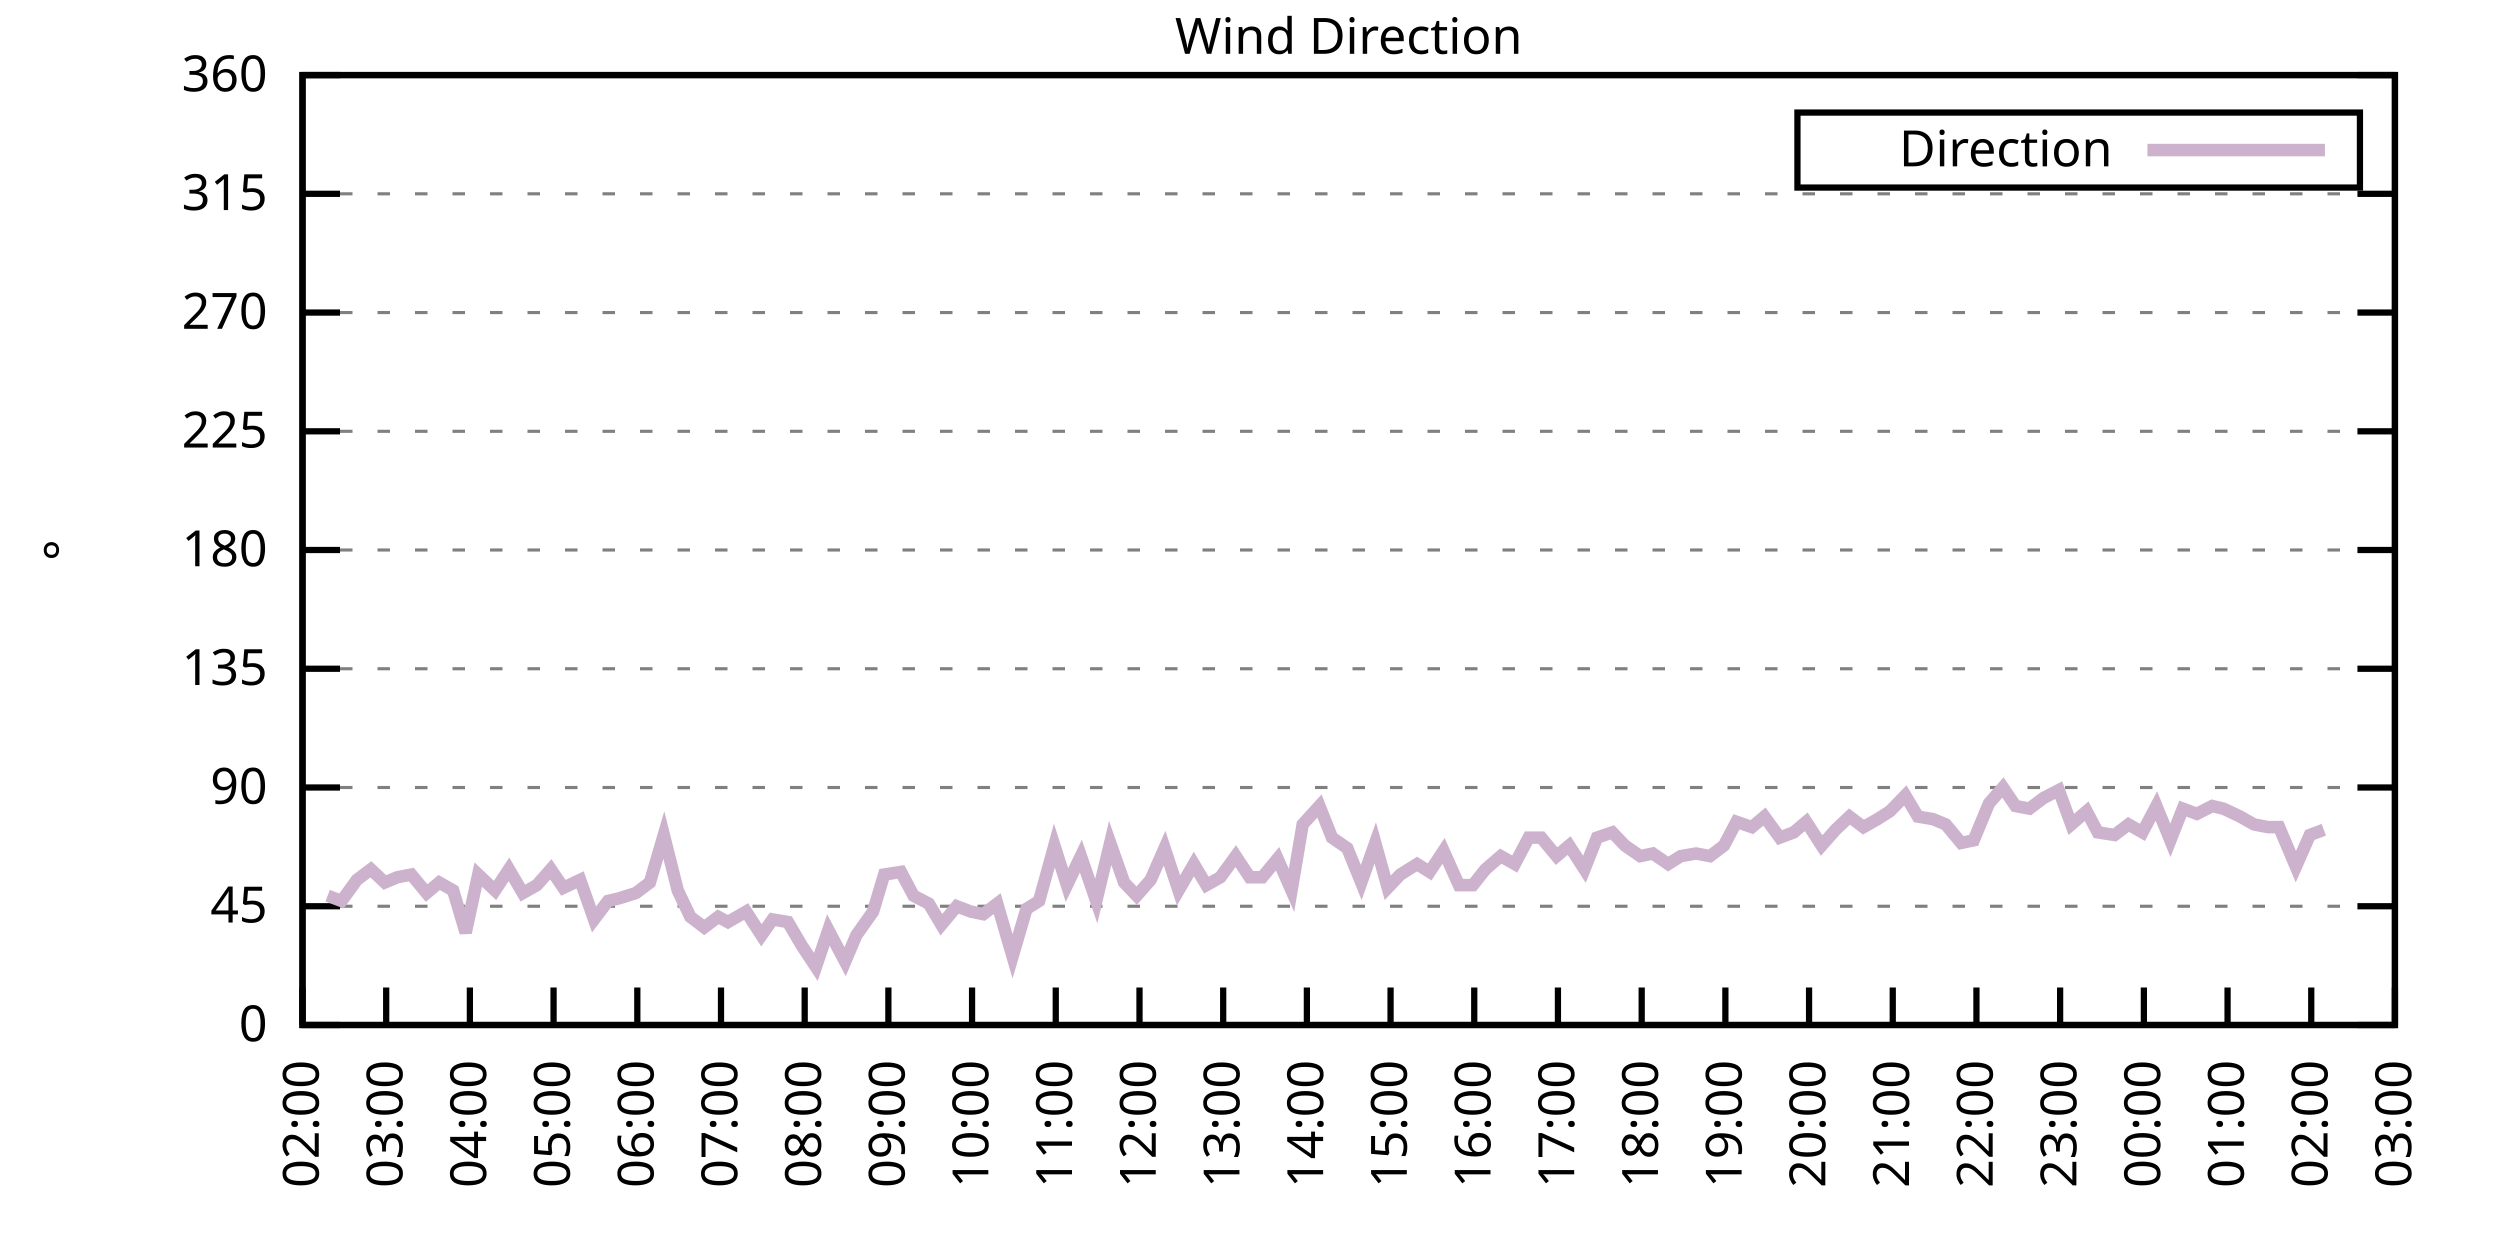
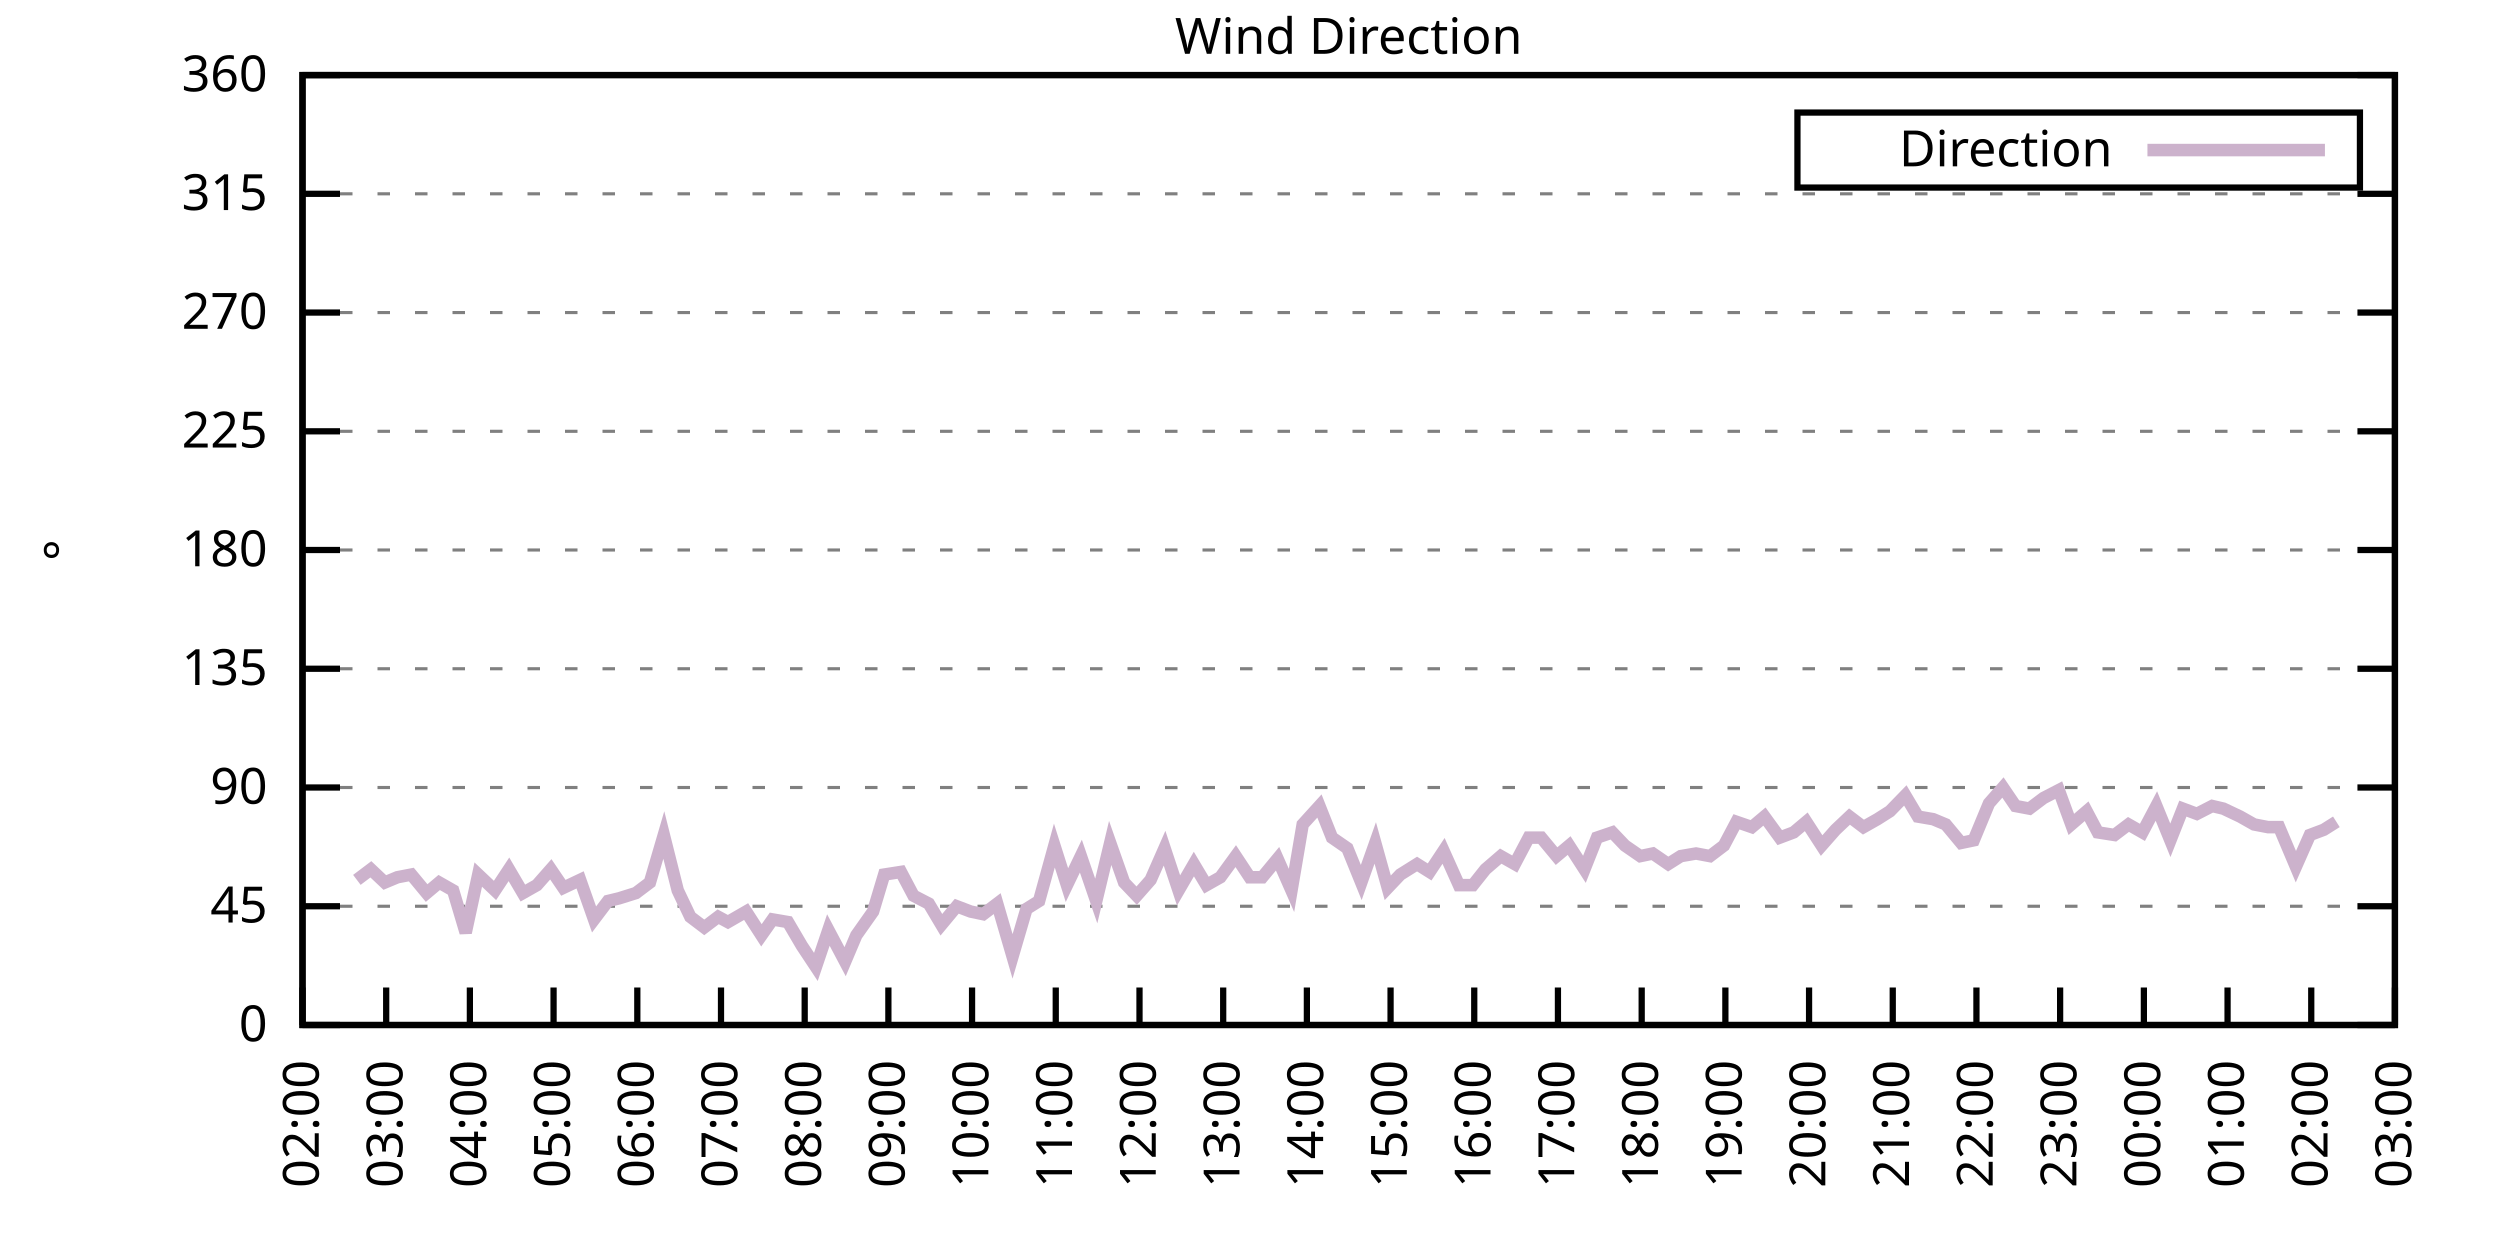
<svg xmlns="http://www.w3.org/2000/svg" xmlns:xlink="http://www.w3.org/1999/xlink" width="400" height="200" viewBox="0 0 400 200">
  <g id="gnuplot_canvas">
    <rect x="0" y="0" width="400" height="200" fill="none" />
    <defs>
      <circle id="gpDot" r="0.5" stroke-width="0.5" stroke="currentColor" />
      <path id="gpPt0" stroke-width="0.333" stroke="currentColor" d="M-1,0 h2 M0,-1 v2" />
      <path id="gpPt1" stroke-width="0.333" stroke="currentColor" d="M-1,-1 L1,1 M1,-1 L-1,1" />
      <path id="gpPt2" stroke-width="0.333" stroke="currentColor" d="M-1,0 L1,0 M0,-1 L0,1 M-1,-1 L1,1 M-1,1 L1,-1" />
      <rect id="gpPt3" stroke-width="0.333" stroke="currentColor" x="-1" y="-1" width="2" height="2" />
      <rect id="gpPt4" stroke-width="0.333" stroke="currentColor" fill="currentColor" x="-1" y="-1" width="2" height="2" />
      <circle id="gpPt5" stroke-width="0.333" stroke="currentColor" cx="0" cy="0" r="1" />
      <use xlink:href="#gpPt5" id="gpPt6" fill="currentColor" stroke="none" />
      <path id="gpPt7" stroke-width="0.333" stroke="currentColor" d="M0,-1.33 L-1.33,0.67 L1.33,0.67 z" />
      <use xlink:href="#gpPt7" id="gpPt8" fill="currentColor" stroke="none" />
      <use xlink:href="#gpPt7" id="gpPt9" stroke="currentColor" transform="rotate(180)" />
      <use xlink:href="#gpPt9" id="gpPt10" fill="currentColor" stroke="none" />
      <use xlink:href="#gpPt3" id="gpPt11" stroke="currentColor" transform="rotate(45)" />
      <use xlink:href="#gpPt11" id="gpPt12" fill="currentColor" stroke="none" />
      <path id="gpPt13" stroke-width="0.333" stroke="currentColor" d="M0,1.330 L1.265,0.411 L0.782,-1.067 L-0.782,-1.076 L-1.265,0.411 z" />
      <use xlink:href="#gpPt13" id="gpPt14" fill="currentColor" stroke="none" />
      <filter id="textbox" filterUnits="objectBoundingBox" x="0" y="0" height="1" width="1">
        <feFlood flood-color="white" flood-opacity="1" result="bgnd" />
        <feComposite in="SourceGraphic" in2="bgnd" operator="atop" />
      </filter>
      <filter id="greybox" filterUnits="objectBoundingBox" x="0" y="0" height="1" width="1">
        <feFlood flood-color="lightgrey" flood-opacity="1" result="grey" />
        <feComposite in="SourceGraphic" in2="grey" operator="atop" />
      </filter>
    </defs>
    <g fill="none" color="white" stroke="currentColor" stroke-width="1.00" stroke-linecap="butt" stroke-linejoin="miter">
</g>
    <g fill="none" color="black" stroke="currentColor" stroke-width="1.00" stroke-linecap="butt" stroke-linejoin="miter">
      <g stroke="none" shape-rendering="crispEdges">
        <polygon fill="rgb(255, 255, 255)" points="48.40,164.00 383.18,164.00 383.18,12.02 48.40,12.02 " />
      </g>
    </g>
    <g fill="none" color="black" stroke="currentColor" stroke-width="1.00" stroke-linecap="butt" stroke-linejoin="miter">
</g>
    <g fill="none" color="black" stroke="black" stroke-width="0.50" stroke-linecap="butt" stroke-linejoin="miter">
</g>
    <g fill="none" color="gray" stroke="currentColor" stroke-width="0.50" stroke-linecap="butt" stroke-linejoin="miter">
      <path stroke="gray" stroke-dasharray="2,4" class="gridline" d="M48.40,164.00 L383.19,164.00  " />
    </g>
    <g fill="none" color="gray" stroke="gray" stroke-width="1.00" stroke-linecap="butt" stroke-linejoin="miter">
</g>
    <g fill="none" color="black" stroke="currentColor" stroke-width="1.00" stroke-linecap="butt" stroke-linejoin="miter">
      <path stroke="black" d="M48.40,164.00 L54.40,164.00 M383.19,164.00 L377.19,164.00  " />
      <g transform="translate(42.80,166.60)" stroke="none" fill="black" font-family="Sans" font-size="8.00" text-anchor="end">
        <text>
          <tspan font-family="Sans"> 0</tspan>
        </text>
      </g>
    </g>
    <g fill="none" color="black" stroke="currentColor" stroke-width="1.00" stroke-linecap="butt" stroke-linejoin="miter">
</g>
    <g fill="none" color="black" stroke="black" stroke-width="0.50" stroke-linecap="butt" stroke-linejoin="miter">
</g>
    <g fill="none" color="gray" stroke="currentColor" stroke-width="0.50" stroke-linecap="butt" stroke-linejoin="miter">
      <path stroke="gray" stroke-dasharray="2,4" class="gridline" d="M48.40,145.00 L383.19,145.00  " />
    </g>
    <g fill="none" color="gray" stroke="gray" stroke-width="1.00" stroke-linecap="butt" stroke-linejoin="miter">
</g>
    <g fill="none" color="black" stroke="currentColor" stroke-width="1.00" stroke-linecap="butt" stroke-linejoin="miter">
      <path stroke="black" d="M48.40,145.00 L54.40,145.00 M383.19,145.00 L377.19,145.00  " />
      <g transform="translate(42.80,147.60)" stroke="none" fill="black" font-family="Sans" font-size="8.00" text-anchor="end">
        <text>
          <tspan font-family="Sans"> 45</tspan>
        </text>
      </g>
    </g>
    <g fill="none" color="black" stroke="currentColor" stroke-width="1.00" stroke-linecap="butt" stroke-linejoin="miter">
</g>
    <g fill="none" color="black" stroke="black" stroke-width="0.50" stroke-linecap="butt" stroke-linejoin="miter">
</g>
    <g fill="none" color="gray" stroke="currentColor" stroke-width="0.50" stroke-linecap="butt" stroke-linejoin="miter">
      <path stroke="gray" stroke-dasharray="2,4" class="gridline" d="M48.40,126.00 L383.19,126.00  " />
    </g>
    <g fill="none" color="gray" stroke="gray" stroke-width="1.00" stroke-linecap="butt" stroke-linejoin="miter">
</g>
    <g fill="none" color="black" stroke="currentColor" stroke-width="1.00" stroke-linecap="butt" stroke-linejoin="miter">
      <path stroke="black" d="M48.40,126.00 L54.40,126.00 M383.19,126.00 L377.19,126.00  " />
      <g transform="translate(42.80,128.60)" stroke="none" fill="black" font-family="Sans" font-size="8.00" text-anchor="end">
        <text>
          <tspan font-family="Sans"> 90</tspan>
        </text>
      </g>
    </g>
    <g fill="none" color="black" stroke="currentColor" stroke-width="1.00" stroke-linecap="butt" stroke-linejoin="miter">
</g>
    <g fill="none" color="black" stroke="black" stroke-width="0.50" stroke-linecap="butt" stroke-linejoin="miter">
</g>
    <g fill="none" color="gray" stroke="currentColor" stroke-width="0.50" stroke-linecap="butt" stroke-linejoin="miter">
      <path stroke="gray" stroke-dasharray="2,4" class="gridline" d="M48.40,107.00 L383.19,107.00  " />
    </g>
    <g fill="none" color="gray" stroke="gray" stroke-width="1.00" stroke-linecap="butt" stroke-linejoin="miter">
</g>
    <g fill="none" color="black" stroke="currentColor" stroke-width="1.00" stroke-linecap="butt" stroke-linejoin="miter">
      <path stroke="black" d="M48.40,107.00 L54.40,107.00 M383.19,107.00 L377.19,107.00  " />
      <g transform="translate(42.80,109.60)" stroke="none" fill="black" font-family="Sans" font-size="8.00" text-anchor="end">
        <text>
          <tspan font-family="Sans"> 135</tspan>
        </text>
      </g>
    </g>
    <g fill="none" color="black" stroke="currentColor" stroke-width="1.00" stroke-linecap="butt" stroke-linejoin="miter">
</g>
    <g fill="none" color="black" stroke="black" stroke-width="0.50" stroke-linecap="butt" stroke-linejoin="miter">
</g>
    <g fill="none" color="gray" stroke="currentColor" stroke-width="0.50" stroke-linecap="butt" stroke-linejoin="miter">
      <path stroke="gray" stroke-dasharray="2,4" class="gridline" d="M48.40,88.00 L383.19,88.00  " />
    </g>
    <g fill="none" color="gray" stroke="gray" stroke-width="1.00" stroke-linecap="butt" stroke-linejoin="miter">
</g>
    <g fill="none" color="black" stroke="currentColor" stroke-width="1.00" stroke-linecap="butt" stroke-linejoin="miter">
      <path stroke="black" d="M48.40,88.00 L54.40,88.00 M383.19,88.00 L377.19,88.00  " />
      <g transform="translate(42.80,90.60)" stroke="none" fill="black" font-family="Sans" font-size="8.00" text-anchor="end">
        <text>
          <tspan font-family="Sans"> 180</tspan>
        </text>
      </g>
    </g>
    <g fill="none" color="black" stroke="currentColor" stroke-width="1.00" stroke-linecap="butt" stroke-linejoin="miter">
</g>
    <g fill="none" color="black" stroke="black" stroke-width="0.50" stroke-linecap="butt" stroke-linejoin="miter">
</g>
    <g fill="none" color="gray" stroke="currentColor" stroke-width="0.50" stroke-linecap="butt" stroke-linejoin="miter">
      <path stroke="gray" stroke-dasharray="2,4" class="gridline" d="M48.40,69.01 L383.19,69.01  " />
    </g>
    <g fill="none" color="gray" stroke="gray" stroke-width="1.00" stroke-linecap="butt" stroke-linejoin="miter">
</g>
    <g fill="none" color="black" stroke="currentColor" stroke-width="1.00" stroke-linecap="butt" stroke-linejoin="miter">
      <path stroke="black" d="M48.40,69.01 L54.40,69.01 M383.19,69.01 L377.19,69.01  " />
      <g transform="translate(42.80,71.61)" stroke="none" fill="black" font-family="Sans" font-size="8.00" text-anchor="end">
        <text>
          <tspan font-family="Sans"> 225</tspan>
        </text>
      </g>
    </g>
    <g fill="none" color="black" stroke="currentColor" stroke-width="1.00" stroke-linecap="butt" stroke-linejoin="miter">
</g>
    <g fill="none" color="black" stroke="black" stroke-width="0.50" stroke-linecap="butt" stroke-linejoin="miter">
</g>
    <g fill="none" color="gray" stroke="currentColor" stroke-width="0.50" stroke-linecap="butt" stroke-linejoin="miter">
      <path stroke="gray" stroke-dasharray="2,4" class="gridline" d="M48.40,50.01 L383.19,50.01  " />
    </g>
    <g fill="none" color="gray" stroke="gray" stroke-width="1.00" stroke-linecap="butt" stroke-linejoin="miter">
</g>
    <g fill="none" color="black" stroke="currentColor" stroke-width="1.00" stroke-linecap="butt" stroke-linejoin="miter">
      <path stroke="black" d="M48.40,50.01 L54.40,50.01 M383.19,50.01 L377.19,50.01  " />
      <g transform="translate(42.80,52.61)" stroke="none" fill="black" font-family="Sans" font-size="8.00" text-anchor="end">
        <text>
          <tspan font-family="Sans"> 270</tspan>
        </text>
      </g>
    </g>
    <g fill="none" color="black" stroke="currentColor" stroke-width="1.00" stroke-linecap="butt" stroke-linejoin="miter">
</g>
    <g fill="none" color="black" stroke="black" stroke-width="0.50" stroke-linecap="butt" stroke-linejoin="miter">
</g>
    <g fill="none" color="gray" stroke="currentColor" stroke-width="0.50" stroke-linecap="butt" stroke-linejoin="miter">
      <path stroke="gray" stroke-dasharray="2,4" class="gridline" d="M48.40,31.01 L383.19,31.01  " />
    </g>
    <g fill="none" color="gray" stroke="gray" stroke-width="1.00" stroke-linecap="butt" stroke-linejoin="miter">
</g>
    <g fill="none" color="black" stroke="currentColor" stroke-width="1.00" stroke-linecap="butt" stroke-linejoin="miter">
      <path stroke="black" d="M48.40,31.01 L54.40,31.01 M383.19,31.01 L377.19,31.01  " />
      <g transform="translate(42.80,33.61)" stroke="none" fill="black" font-family="Sans" font-size="8.00" text-anchor="end">
        <text>
          <tspan font-family="Sans"> 315</tspan>
        </text>
      </g>
    </g>
    <g fill="none" color="black" stroke="currentColor" stroke-width="1.00" stroke-linecap="butt" stroke-linejoin="miter">
</g>
    <g fill="none" color="black" stroke="black" stroke-width="0.50" stroke-linecap="butt" stroke-linejoin="miter">
</g>
    <g fill="none" color="gray" stroke="currentColor" stroke-width="0.50" stroke-linecap="butt" stroke-linejoin="miter">
      <path stroke="gray" stroke-dasharray="2,4" class="gridline" d="M48.40,12.01 L383.19,12.01  " />
    </g>
    <g fill="none" color="gray" stroke="gray" stroke-width="1.00" stroke-linecap="butt" stroke-linejoin="miter">
</g>
    <g fill="none" color="black" stroke="currentColor" stroke-width="1.00" stroke-linecap="butt" stroke-linejoin="miter">
      <path stroke="black" d="M48.40,12.01 L54.40,12.01 M383.19,12.01 L377.19,12.01  " />
      <g transform="translate(42.80,14.61)" stroke="none" fill="black" font-family="Sans" font-size="8.00" text-anchor="end">
        <text>
          <tspan font-family="Sans"> 360</tspan>
        </text>
      </g>
    </g>
    <g fill="none" color="black" stroke="currentColor" stroke-width="1.00" stroke-linecap="butt" stroke-linejoin="miter">
      <path stroke="black" d="M48.40,164.00 L48.40,158.00  " />
      <g transform="translate(51.00,169.60) rotate(270.00)" stroke="none" fill="black" font-family="Sans" font-size="8.00" text-anchor="end">
        <text>
          <tspan font-family="Sans">02:00</tspan>
        </text>
      </g>
    </g>
    <g fill="none" color="black" stroke="currentColor" stroke-width="1.00" stroke-linecap="butt" stroke-linejoin="miter">
      <path stroke="black" d="M61.79,164.00 L61.79,158.00  " />
      <g transform="translate(64.39,169.60) rotate(270.00)" stroke="none" fill="black" font-family="Sans" font-size="8.00" text-anchor="end">
        <text>
          <tspan font-family="Sans">03:00</tspan>
        </text>
      </g>
    </g>
    <g fill="none" color="black" stroke="currentColor" stroke-width="1.00" stroke-linecap="butt" stroke-linejoin="miter">
      <path stroke="black" d="M75.18,164.00 L75.18,158.00  " />
      <g transform="translate(77.78,169.60) rotate(270.00)" stroke="none" fill="black" font-family="Sans" font-size="8.00" text-anchor="end">
        <text>
          <tspan font-family="Sans">04:00</tspan>
        </text>
      </g>
    </g>
    <g fill="none" color="black" stroke="currentColor" stroke-width="1.00" stroke-linecap="butt" stroke-linejoin="miter">
      <path stroke="black" d="M88.57,164.00 L88.57,158.00  " />
      <g transform="translate(91.17,169.60) rotate(270.00)" stroke="none" fill="black" font-family="Sans" font-size="8.00" text-anchor="end">
        <text>
          <tspan font-family="Sans">05:00</tspan>
        </text>
      </g>
    </g>
    <g fill="none" color="black" stroke="currentColor" stroke-width="1.00" stroke-linecap="butt" stroke-linejoin="miter">
      <path stroke="black" d="M101.97,164.00 L101.97,158.00  " />
      <g transform="translate(104.57,169.60) rotate(270.00)" stroke="none" fill="black" font-family="Sans" font-size="8.00" text-anchor="end">
        <text>
          <tspan font-family="Sans">06:00</tspan>
        </text>
      </g>
    </g>
    <g fill="none" color="black" stroke="currentColor" stroke-width="1.00" stroke-linecap="butt" stroke-linejoin="miter">
      <path stroke="black" d="M115.36,164.00 L115.36,158.00  " />
      <g transform="translate(117.96,169.60) rotate(270.00)" stroke="none" fill="black" font-family="Sans" font-size="8.00" text-anchor="end">
        <text>
          <tspan font-family="Sans">07:00</tspan>
        </text>
      </g>
    </g>
    <g fill="none" color="black" stroke="currentColor" stroke-width="1.00" stroke-linecap="butt" stroke-linejoin="miter">
      <path stroke="black" d="M128.75,164.00 L128.75,158.00  " />
      <g transform="translate(131.35,169.60) rotate(270.00)" stroke="none" fill="black" font-family="Sans" font-size="8.00" text-anchor="end">
        <text>
          <tspan font-family="Sans">08:00</tspan>
        </text>
      </g>
    </g>
    <g fill="none" color="black" stroke="currentColor" stroke-width="1.00" stroke-linecap="butt" stroke-linejoin="miter">
      <path stroke="black" d="M142.14,164.00 L142.14,158.00  " />
      <g transform="translate(144.74,169.60) rotate(270.00)" stroke="none" fill="black" font-family="Sans" font-size="8.00" text-anchor="end">
        <text>
          <tspan font-family="Sans">09:00</tspan>
        </text>
      </g>
    </g>
    <g fill="none" color="black" stroke="currentColor" stroke-width="1.00" stroke-linecap="butt" stroke-linejoin="miter">
      <path stroke="black" d="M155.53,164.00 L155.53,158.00  " />
      <g transform="translate(158.13,169.60) rotate(270.00)" stroke="none" fill="black" font-family="Sans" font-size="8.00" text-anchor="end">
        <text>
          <tspan font-family="Sans">10:00</tspan>
        </text>
      </g>
    </g>
    <g fill="none" color="black" stroke="currentColor" stroke-width="1.00" stroke-linecap="butt" stroke-linejoin="miter">
      <path stroke="black" d="M168.92,164.00 L168.92,158.00  " />
      <g transform="translate(171.52,169.60) rotate(270.00)" stroke="none" fill="black" font-family="Sans" font-size="8.00" text-anchor="end">
        <text>
          <tspan font-family="Sans">11:00</tspan>
        </text>
      </g>
    </g>
    <g fill="none" color="black" stroke="currentColor" stroke-width="1.00" stroke-linecap="butt" stroke-linejoin="miter">
      <path stroke="black" d="M182.32,164.00 L182.32,158.00  " />
      <g transform="translate(184.92,169.60) rotate(270.00)" stroke="none" fill="black" font-family="Sans" font-size="8.00" text-anchor="end">
        <text>
          <tspan font-family="Sans">12:00</tspan>
        </text>
      </g>
    </g>
    <g fill="none" color="black" stroke="currentColor" stroke-width="1.00" stroke-linecap="butt" stroke-linejoin="miter">
      <path stroke="black" d="M195.71,164.00 L195.71,158.00  " />
      <g transform="translate(198.31,169.60) rotate(270.00)" stroke="none" fill="black" font-family="Sans" font-size="8.00" text-anchor="end">
        <text>
          <tspan font-family="Sans">13:00</tspan>
        </text>
      </g>
    </g>
    <g fill="none" color="black" stroke="currentColor" stroke-width="1.00" stroke-linecap="butt" stroke-linejoin="miter">
      <path stroke="black" d="M209.10,164.00 L209.10,158.00  " />
      <g transform="translate(211.70,169.60) rotate(270.00)" stroke="none" fill="black" font-family="Sans" font-size="8.00" text-anchor="end">
        <text>
          <tspan font-family="Sans">14:00</tspan>
        </text>
      </g>
    </g>
    <g fill="none" color="black" stroke="currentColor" stroke-width="1.00" stroke-linecap="butt" stroke-linejoin="miter">
      <path stroke="black" d="M222.49,164.00 L222.49,158.00  " />
      <g transform="translate(225.09,169.60) rotate(270.00)" stroke="none" fill="black" font-family="Sans" font-size="8.00" text-anchor="end">
        <text>
          <tspan font-family="Sans">15:00</tspan>
        </text>
      </g>
    </g>
    <g fill="none" color="black" stroke="currentColor" stroke-width="1.00" stroke-linecap="butt" stroke-linejoin="miter">
      <path stroke="black" d="M235.88,164.00 L235.88,158.00  " />
      <g transform="translate(238.48,169.60) rotate(270.00)" stroke="none" fill="black" font-family="Sans" font-size="8.00" text-anchor="end">
        <text>
          <tspan font-family="Sans">16:00</tspan>
        </text>
      </g>
    </g>
    <g fill="none" color="black" stroke="currentColor" stroke-width="1.00" stroke-linecap="butt" stroke-linejoin="miter">
      <path stroke="black" d="M249.27,164.00 L249.27,158.00  " />
      <g transform="translate(251.87,169.60) rotate(270.00)" stroke="none" fill="black" font-family="Sans" font-size="8.00" text-anchor="end">
        <text>
          <tspan font-family="Sans">17:00</tspan>
        </text>
      </g>
    </g>
    <g fill="none" color="black" stroke="currentColor" stroke-width="1.00" stroke-linecap="butt" stroke-linejoin="miter">
      <path stroke="black" d="M262.67,164.00 L262.67,158.00  " />
      <g transform="translate(265.27,169.60) rotate(270.00)" stroke="none" fill="black" font-family="Sans" font-size="8.00" text-anchor="end">
        <text>
          <tspan font-family="Sans">18:00</tspan>
        </text>
      </g>
    </g>
    <g fill="none" color="black" stroke="currentColor" stroke-width="1.00" stroke-linecap="butt" stroke-linejoin="miter">
      <path stroke="black" d="M276.06,164.00 L276.06,158.00  " />
      <g transform="translate(278.66,169.60) rotate(270.00)" stroke="none" fill="black" font-family="Sans" font-size="8.00" text-anchor="end">
        <text>
          <tspan font-family="Sans">19:00</tspan>
        </text>
      </g>
    </g>
    <g fill="none" color="black" stroke="currentColor" stroke-width="1.00" stroke-linecap="butt" stroke-linejoin="miter">
      <path stroke="black" d="M289.45,164.00 L289.45,158.00  " />
      <g transform="translate(292.05,169.60) rotate(270.00)" stroke="none" fill="black" font-family="Sans" font-size="8.00" text-anchor="end">
        <text>
          <tspan font-family="Sans">20:00</tspan>
        </text>
      </g>
    </g>
    <g fill="none" color="black" stroke="currentColor" stroke-width="1.00" stroke-linecap="butt" stroke-linejoin="miter">
      <path stroke="black" d="M302.84,164.00 L302.84,158.00  " />
      <g transform="translate(305.44,169.60) rotate(270.00)" stroke="none" fill="black" font-family="Sans" font-size="8.00" text-anchor="end">
        <text>
          <tspan font-family="Sans">21:00</tspan>
        </text>
      </g>
    </g>
    <g fill="none" color="black" stroke="currentColor" stroke-width="1.00" stroke-linecap="butt" stroke-linejoin="miter">
      <path stroke="black" d="M316.23,164.00 L316.23,158.00  " />
      <g transform="translate(318.83,169.60) rotate(270.00)" stroke="none" fill="black" font-family="Sans" font-size="8.00" text-anchor="end">
        <text>
          <tspan font-family="Sans">22:00</tspan>
        </text>
      </g>
    </g>
    <g fill="none" color="black" stroke="currentColor" stroke-width="1.00" stroke-linecap="butt" stroke-linejoin="miter">
      <path stroke="black" d="M329.62,164.00 L329.62,158.00  " />
      <g transform="translate(332.22,169.60) rotate(270.00)" stroke="none" fill="black" font-family="Sans" font-size="8.00" text-anchor="end">
        <text>
          <tspan font-family="Sans">23:00</tspan>
        </text>
      </g>
    </g>
    <g fill="none" color="black" stroke="currentColor" stroke-width="1.00" stroke-linecap="butt" stroke-linejoin="miter">
      <path stroke="black" d="M343.02,164.00 L343.02,158.00  " />
      <g transform="translate(345.62,169.60) rotate(270.00)" stroke="none" fill="black" font-family="Sans" font-size="8.00" text-anchor="end">
        <text>
          <tspan font-family="Sans">00:00</tspan>
        </text>
      </g>
    </g>
    <g fill="none" color="black" stroke="currentColor" stroke-width="1.00" stroke-linecap="butt" stroke-linejoin="miter">
      <path stroke="black" d="M356.41,164.00 L356.41,158.00  " />
      <g transform="translate(359.01,169.60) rotate(270.00)" stroke="none" fill="black" font-family="Sans" font-size="8.00" text-anchor="end">
        <text>
          <tspan font-family="Sans">01:00</tspan>
        </text>
      </g>
    </g>
    <g fill="none" color="black" stroke="currentColor" stroke-width="1.00" stroke-linecap="butt" stroke-linejoin="miter">
      <path stroke="black" d="M369.80,164.00 L369.80,158.00  " />
      <g transform="translate(372.40,169.60) rotate(270.00)" stroke="none" fill="black" font-family="Sans" font-size="8.00" text-anchor="end">
        <text>
          <tspan font-family="Sans">02:00</tspan>
        </text>
      </g>
    </g>
    <g fill="none" color="black" stroke="currentColor" stroke-width="1.00" stroke-linecap="butt" stroke-linejoin="miter">
      <path stroke="black" d="M383.19,164.00 L383.19,158.00  " />
      <g transform="translate(385.79,169.60) rotate(270.00)" stroke="none" fill="black" font-family="Sans" font-size="8.00" text-anchor="end">
        <text>
          <tspan font-family="Sans">03:00</tspan>
        </text>
      </g>
    </g>
    <g fill="none" color="black" stroke="currentColor" stroke-width="1.00" stroke-linecap="butt" stroke-linejoin="miter">
</g>
    <g fill="none" color="black" stroke="currentColor" stroke-width="1.00" stroke-linecap="butt" stroke-linejoin="miter">
      <path stroke="black" d="M48.40,12.01 L48.40,164.00 L383.19,164.00 L383.19,12.01 L48.40,12.01 Z  " />
    </g>
    <g fill="none" color="black" stroke="currentColor" stroke-width="1.00" stroke-linecap="butt" stroke-linejoin="miter">
</g>
    <g fill="none" color="black" stroke="currentColor" stroke-width="1.00" stroke-linecap="butt" stroke-linejoin="miter">
      <path stroke="black" d="M287.59,30.01 L287.59,18.01 L377.59,18.01 L377.59,30.01 L287.59,30.01 Z  " />
    </g>
    <g id="Wind_direction_plot_1">
      <g fill="none" color="white" stroke="black" stroke-width="2.00" stroke-linecap="butt" stroke-linejoin="miter">
</g>
      <g fill="none" color="black" stroke="currentColor" stroke-width="2.00" stroke-linecap="butt" stroke-linejoin="miter">
        <g transform="translate(337.99,26.61)" stroke="none" fill="black" font-family="Sans" font-size="8.00" text-anchor="end">
          <text>
            <tspan font-family="Sans">Direction</tspan>
          </text>
        </g>
      </g>
      <g fill="none" color="black" stroke="currentColor" stroke-width="2.00" stroke-linecap="butt" stroke-linejoin="miter">
-         <path stroke="rgb(204, 178, 204)" d="M343.59,24.01 L371.99,24.01 M52.42,143.31 L54.65,144.16 L57.10,140.78 L59.34,139.09 L61.57,141.20 L63.58,140.36   L65.81,139.93 L68.26,142.89 L70.27,141.20 L72.50,142.47 L74.51,149.22 L76.52,139.93 L79.20,142.47 L81.43,139.09   L83.66,142.89 L85.90,141.62 L88.13,139.09 L90.14,142.05 L92.82,140.78 L95.05,147.11 L97.28,144.16 L99.06,143.73   L101.74,142.89 L103.98,141.20 L106.21,133.60 L108.44,142.47 L110.45,146.69 L112.68,148.38 L114.91,146.69 L116.47,147.53   L119.38,145.85 L121.83,149.65 L123.62,147.11 L126.07,147.53 L128.30,151.33 L130.54,154.71 L132.54,148.80 L135.22,153.87   L137.01,149.65 L139.69,145.85 L141.47,139.93 L144.15,139.51 L146.16,143.31 L148.61,144.58 L150.62,147.96 L153.08,145.00   L155.31,145.85 L157.32,146.27 L159.55,144.58 L162.01,153.02 L164.24,145.42 L166.25,144.16 L168.70,135.29 L170.71,141.62   L172.94,136.98 L175.40,144.16 L177.63,134.87 L179.86,141.20 L181.87,143.31 L184.10,140.78 L186.33,135.71 L188.57,142.47   L191.02,138.25 L193.03,141.62 L195.26,140.36 L197.72,136.98 L199.95,140.36 L201.96,140.36 L204.41,137.40 L206.64,142.47   L208.43,131.91 L211.11,128.96 L213.12,134.02 L215.57,135.71 L217.80,141.20 L220.04,134.87 L222.04,142.05 L224.05,139.93   L226.73,138.25 L228.74,139.51 L230.97,136.14 L233.43,141.62 L235.66,141.62 L237.67,139.09 L240.12,136.98 L242.36,138.25   L244.59,134.02 L246.60,134.02 L249.05,136.98 L251.06,135.29 L253.51,139.09 L255.52,134.02 L257.98,133.18 L259.99,135.29   L262.44,136.98 L264.45,136.56 L266.91,138.25 L268.92,136.98 L271.37,136.56 L273.60,136.98 L275.83,135.29 L277.84,131.49   L280.30,132.34 L282.31,130.65 L284.76,134.02 L286.99,133.18 L289.00,131.49 L291.46,135.29 L293.69,132.76 L295.92,130.65   L298.15,132.34 L300.39,131.07 L302.39,129.80 L304.85,127.27 L306.86,130.65 L309.31,131.07 L311.32,131.91 L313.78,134.87   L315.79,134.45 L318.24,128.54 L320.47,126.00 L322.48,128.96 L324.71,129.38 L326.95,127.69 L329.40,126.42 L331.41,131.91   L333.86,129.80 L335.65,133.18 L338.33,133.60 L340.56,131.91 L342.79,133.18 L345.02,128.96 L347.26,134.45 L349.26,129.38   L351.50,130.22 L353.95,128.96 L355.74,129.38 L358.42,130.65 L360.65,131.91 L362.88,132.34 L364.66,132.34 L367.34,138.67   L369.58,133.60 L371.81,132.76  " />
+         <path stroke="rgb(204, 178, 204)" d="M343.59,24.01 L371.99,24.01 M57.10,140.78 L59.34,139.09 L61.57,141.20 L63.58,140.36 L65.81,139.93 L68.26,142.89   L70.27,141.20 L72.50,142.47 L74.51,149.22 L76.52,139.93 L79.20,142.47 L81.43,139.09 L83.66,142.89 L85.90,141.62   L88.13,139.09 L90.14,142.05 L92.82,140.78 L95.05,147.11 L97.28,144.16 L99.06,143.73 L101.74,142.89 L103.98,141.20   L106.21,133.60 L108.44,142.47 L110.45,146.69 L112.68,148.38 L114.91,146.69 L116.47,147.53 L119.38,145.85 L121.83,149.65   L123.62,147.11 L126.07,147.53 L128.30,151.33 L130.54,154.71 L132.54,148.80 L135.22,153.87 L137.01,149.65 L139.69,145.85   L141.47,139.93 L144.15,139.51 L146.16,143.31 L148.61,144.58 L150.62,147.96 L153.08,145.00 L155.31,145.85 L157.32,146.27   L159.55,144.58 L162.01,153.02 L164.24,145.42 L166.25,144.16 L168.70,135.29 L170.71,141.62 L172.94,136.98 L175.40,144.16   L177.63,134.87 L179.86,141.20 L181.87,143.31 L184.10,140.78 L186.33,135.71 L188.57,142.47 L191.02,138.25 L193.03,141.62   L195.26,140.36 L197.72,136.98 L199.95,140.36 L201.96,140.36 L204.41,137.40 L206.64,142.47 L208.43,131.91 L211.11,128.96   L213.12,134.02 L215.57,135.71 L217.80,141.20 L220.04,134.87 L222.04,142.05 L224.05,139.93 L226.73,138.25 L228.74,139.51   L230.97,136.14 L233.43,141.62 L235.66,141.62 L237.67,139.09 L240.12,136.98 L242.36,138.25 L244.59,134.02 L246.60,134.02   L249.05,136.98 L251.06,135.29 L253.51,139.09 L255.52,134.02 L257.98,133.18 L259.99,135.29 L262.44,136.98 L264.45,136.56   L266.91,138.25 L268.92,136.98 L271.37,136.56 L273.60,136.98 L275.83,135.29 L277.84,131.49 L280.30,132.34 L282.31,130.65   L284.76,134.02 L286.99,133.18 L289.00,131.49 L291.46,135.29 L293.69,132.76 L295.92,130.65 L298.15,132.34 L300.39,131.07   L302.39,129.80 L304.85,127.27 L306.86,130.65 L309.31,131.07 L311.32,131.91 L313.78,134.87 L315.79,134.45 L318.24,128.54   L320.47,126.00 L322.48,128.96 L324.71,129.38 L326.95,127.69 L329.40,126.42 L331.41,131.91 L333.86,129.80 L335.65,133.18   L338.33,133.60 L340.56,131.91 L342.79,133.18 L345.02,128.96 L347.26,134.45 L349.26,129.38 L351.50,130.22 L353.95,128.96   L355.74,129.38 L358.42,130.65 L360.65,131.91 L362.88,132.34 L364.66,132.34 L367.34,138.67 L369.58,133.60 L371.81,132.76   L373.82,131.49  " />
      </g>
    </g>
    <g fill="none" color="black" stroke="currentColor" stroke-width="2.00" stroke-linecap="butt" stroke-linejoin="miter">
</g>
    <g fill="none" color="black" stroke="black" stroke-width="1.00" stroke-linecap="butt" stroke-linejoin="miter">
</g>
    <g fill="none" color="black" stroke="currentColor" stroke-width="1.00" stroke-linecap="butt" stroke-linejoin="miter">
      <path stroke="black" d="M48.40,12.01 L48.40,164.00 L383.19,164.00 L383.19,12.01 L48.40,12.01 Z  " />
      <g transform="translate(12.80,88.01) rotate(270.00)" stroke="none" fill="black" font-family="Sans" font-size="8.00" text-anchor="middle">
        <text>
          <tspan font-family="Sans">°</tspan>
        </text>
      </g>
    </g>
    <g fill="none" color="black" stroke="currentColor" stroke-width="1.00" stroke-linecap="butt" stroke-linejoin="miter">
</g>
    <g fill="none" color="black" stroke="currentColor" stroke-width="1.00" stroke-linecap="butt" stroke-linejoin="miter">
      <g transform="translate(215.79,8.61)" stroke="none" fill="black" font-family="Sans" font-size="8.00" text-anchor="middle">
        <text>
          <tspan font-family="Sans">Wind Direction</tspan>
        </text>
      </g>
    </g>
    <g fill="none" color="black" stroke="currentColor" stroke-width="1.00" stroke-linecap="butt" stroke-linejoin="miter">
</g>
  </g>
</svg>
